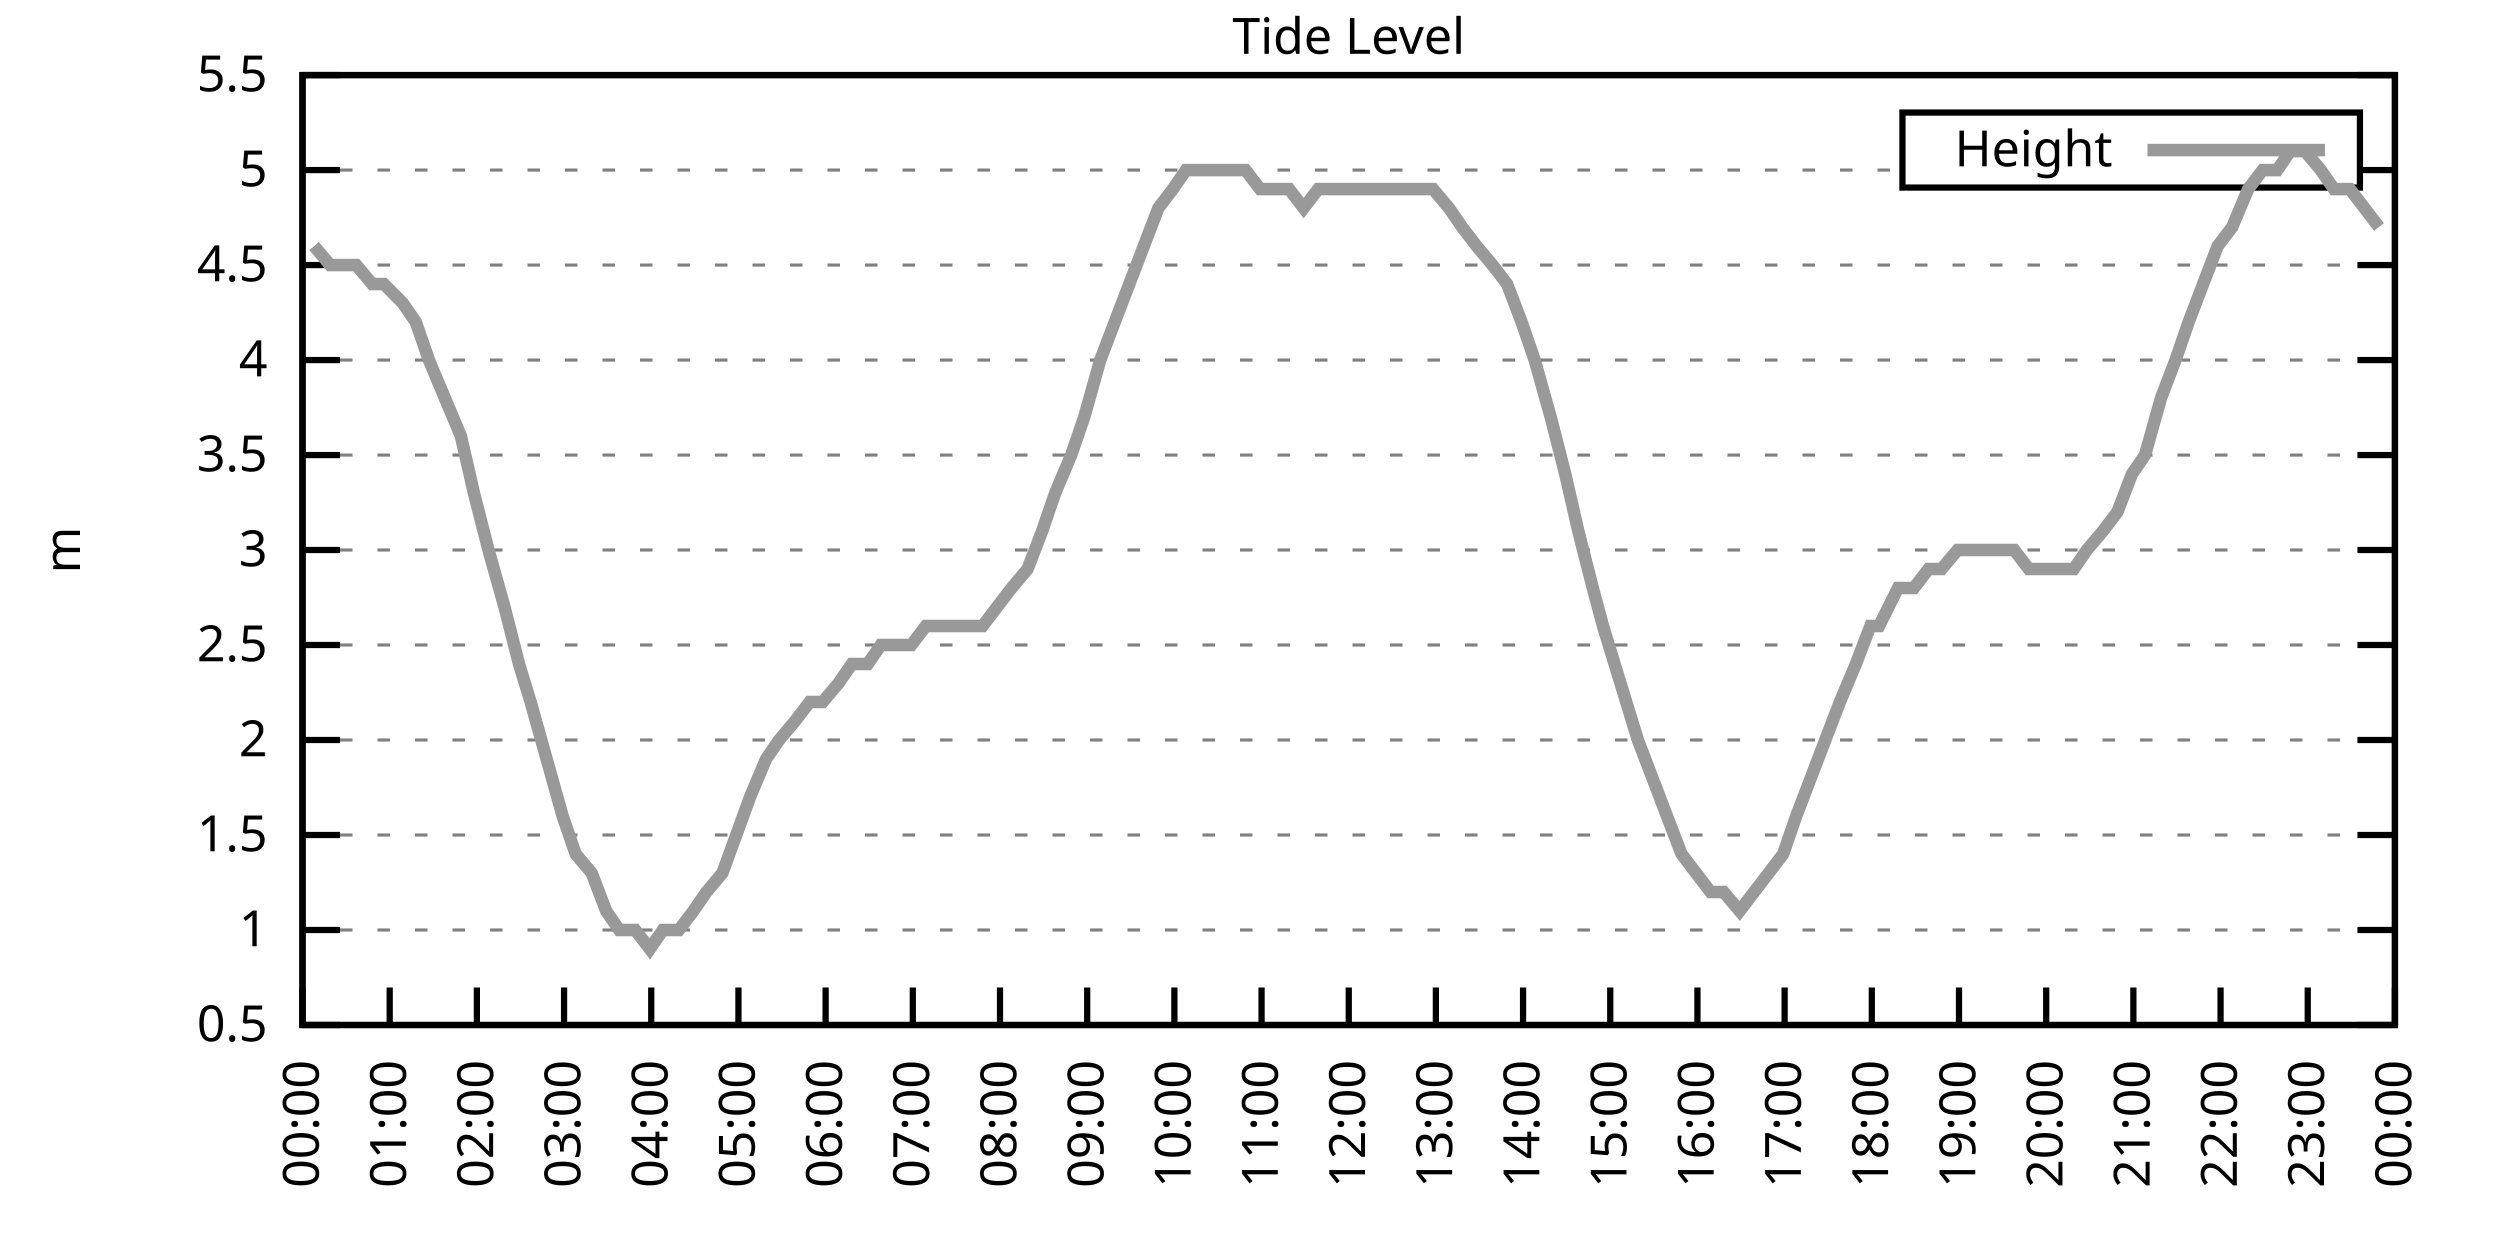
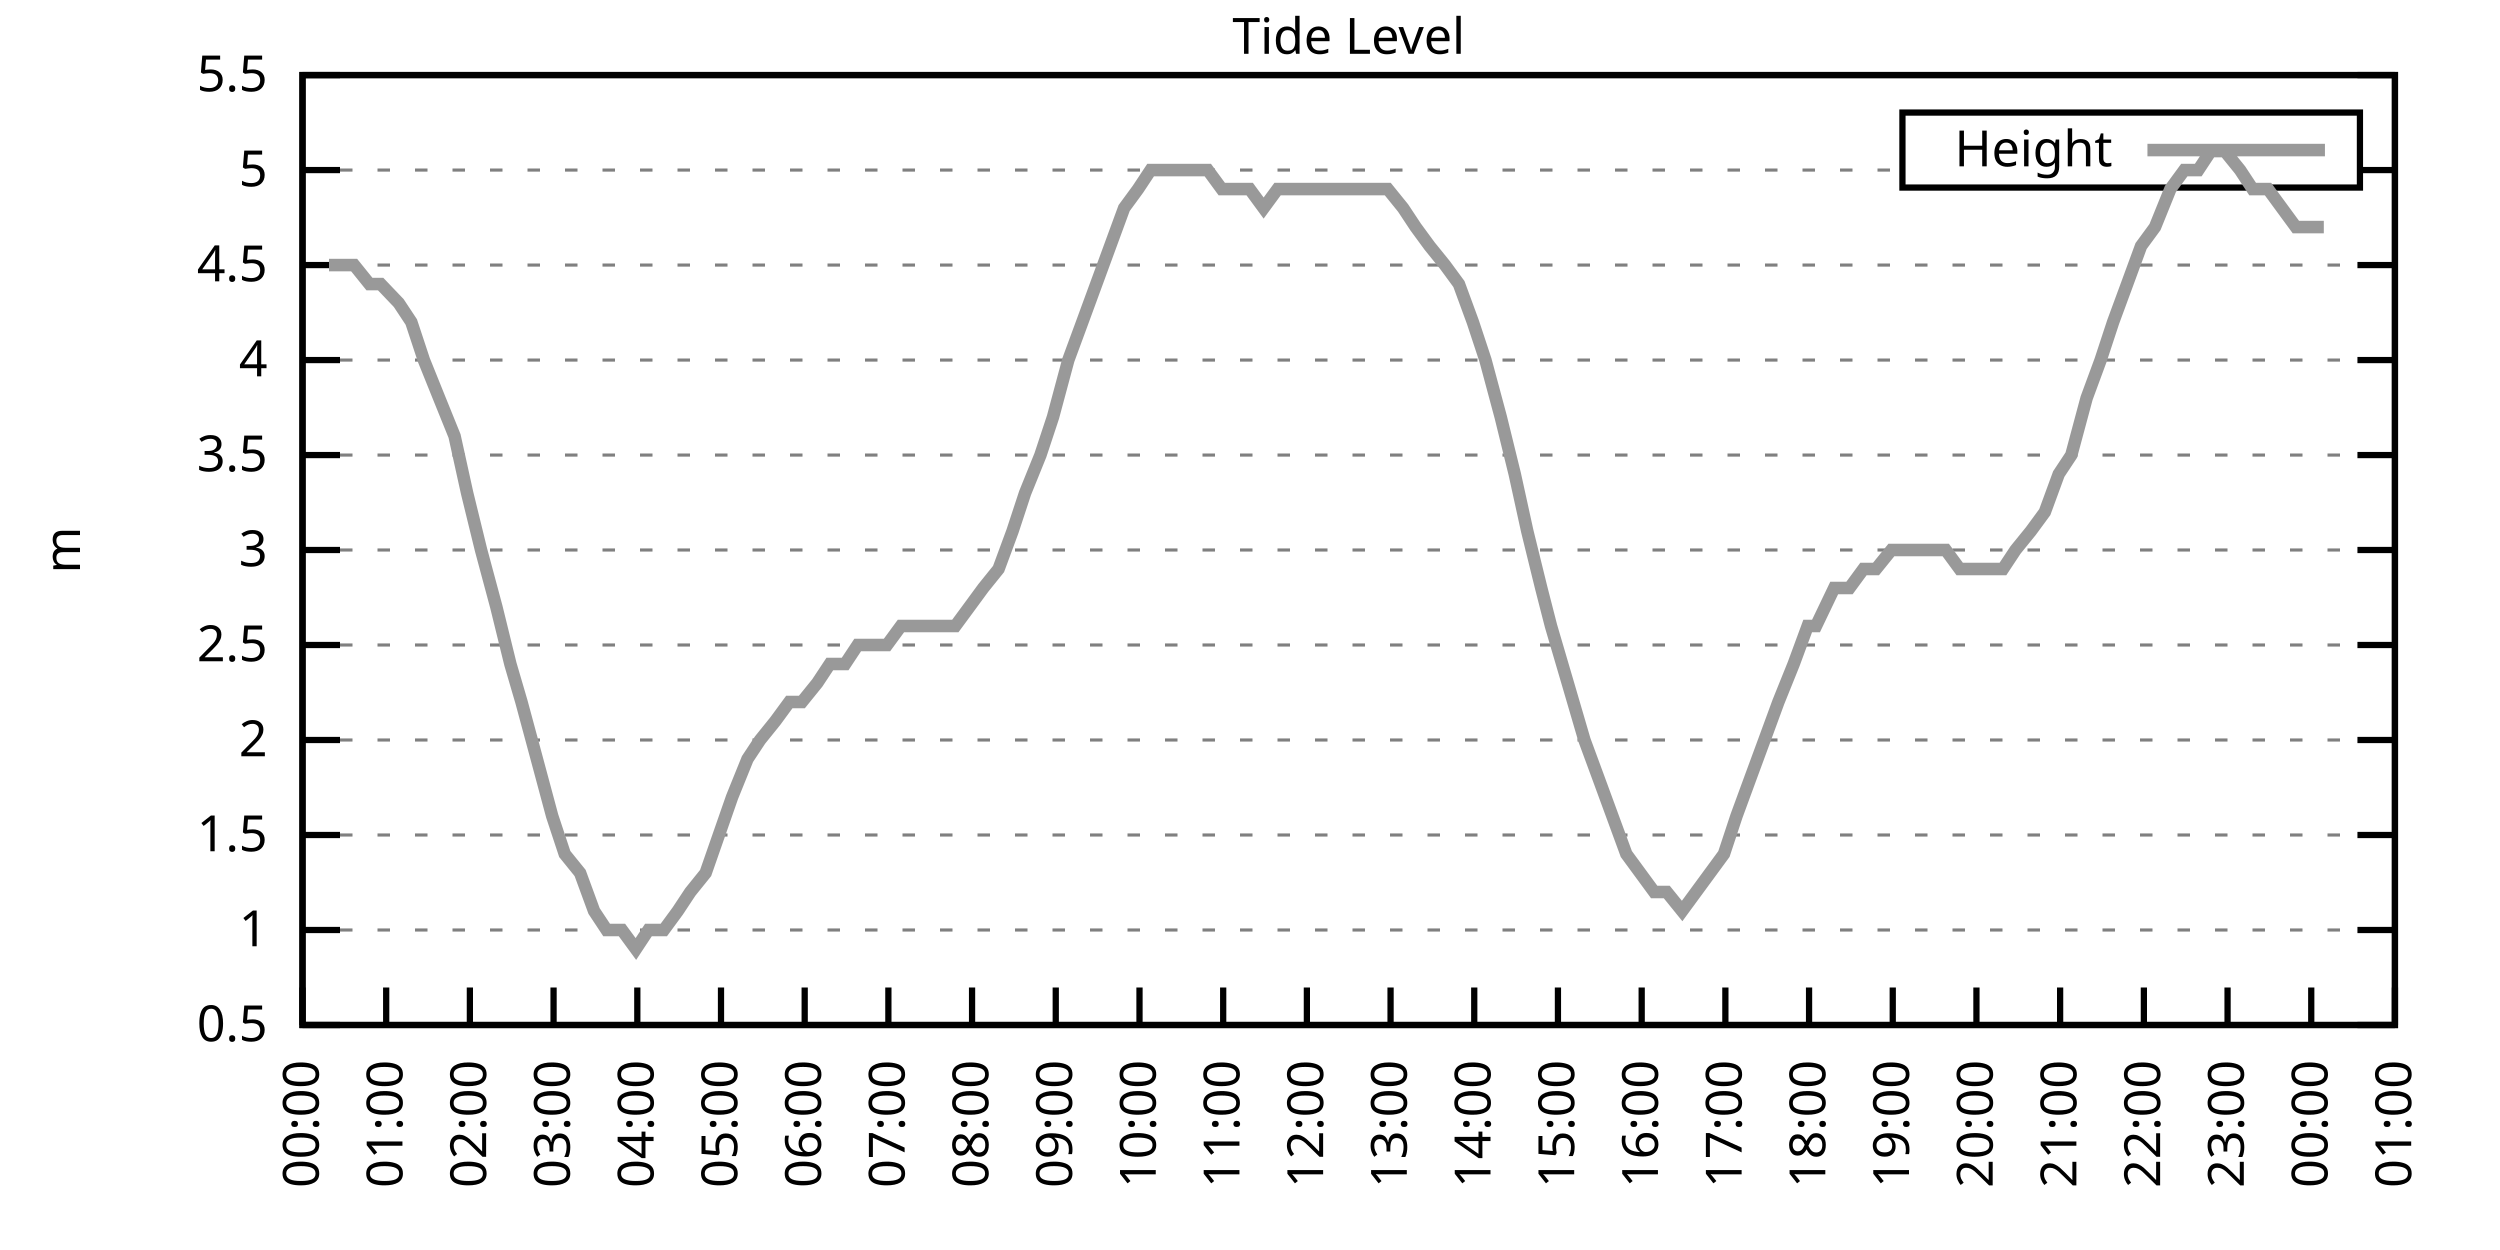
<svg xmlns="http://www.w3.org/2000/svg" xmlns:xlink="http://www.w3.org/1999/xlink" width="400" height="200" viewBox="0 0 400 200">
  <g id="gnuplot_canvas">
    <rect x="0" y="0" width="400" height="200" fill="none" />
    <defs>
      <circle id="gpDot" r="0.5" stroke-width="0.5" stroke="currentColor" />
      <path id="gpPt0" stroke-width="0.333" stroke="currentColor" d="M-1,0 h2 M0,-1 v2" />
      <path id="gpPt1" stroke-width="0.333" stroke="currentColor" d="M-1,-1 L1,1 M1,-1 L-1,1" />
      <path id="gpPt2" stroke-width="0.333" stroke="currentColor" d="M-1,0 L1,0 M0,-1 L0,1 M-1,-1 L1,1 M-1,1 L1,-1" />
      <rect id="gpPt3" stroke-width="0.333" stroke="currentColor" x="-1" y="-1" width="2" height="2" />
      <rect id="gpPt4" stroke-width="0.333" stroke="currentColor" fill="currentColor" x="-1" y="-1" width="2" height="2" />
      <circle id="gpPt5" stroke-width="0.333" stroke="currentColor" cx="0" cy="0" r="1" />
      <use xlink:href="#gpPt5" id="gpPt6" fill="currentColor" stroke="none" />
      <path id="gpPt7" stroke-width="0.333" stroke="currentColor" d="M0,-1.33 L-1.33,0.67 L1.33,0.67 z" />
      <use xlink:href="#gpPt7" id="gpPt8" fill="currentColor" stroke="none" />
      <use xlink:href="#gpPt7" id="gpPt9" stroke="currentColor" transform="rotate(180)" />
      <use xlink:href="#gpPt9" id="gpPt10" fill="currentColor" stroke="none" />
      <use xlink:href="#gpPt3" id="gpPt11" stroke="currentColor" transform="rotate(45)" />
      <use xlink:href="#gpPt11" id="gpPt12" fill="currentColor" stroke="none" />
      <path id="gpPt13" stroke-width="0.333" stroke="currentColor" d="M0,1.330 L1.265,0.411 L0.782,-1.067 L-0.782,-1.076 L-1.265,0.411 z" />
      <use xlink:href="#gpPt13" id="gpPt14" fill="currentColor" stroke="none" />
      <filter id="textbox" filterUnits="objectBoundingBox" x="0" y="0" height="1" width="1">
        <feFlood flood-color="white" flood-opacity="1" result="bgnd" />
        <feComposite in="SourceGraphic" in2="bgnd" operator="atop" />
      </filter>
      <filter id="greybox" filterUnits="objectBoundingBox" x="0" y="0" height="1" width="1">
        <feFlood flood-color="lightgrey" flood-opacity="1" result="grey" />
        <feComposite in="SourceGraphic" in2="grey" operator="atop" />
      </filter>
    </defs>
    <g fill="none" color="white" stroke="currentColor" stroke-width="1.00" stroke-linecap="butt" stroke-linejoin="miter">
</g>
    <g fill="none" color="black" stroke="currentColor" stroke-width="1.00" stroke-linecap="butt" stroke-linejoin="miter">
      <g stroke="none" shape-rendering="crispEdges">
        <polygon fill="rgb(255, 255, 255)" points="48.40,164.00 383.18,164.00 383.18,12.02 48.40,12.02 " />
      </g>
    </g>
    <g fill="none" color="black" stroke="currentColor" stroke-width="1.00" stroke-linecap="butt" stroke-linejoin="miter">
</g>
    <g fill="none" color="black" stroke="black" stroke-width="0.50" stroke-linecap="butt" stroke-linejoin="miter">
</g>
    <g fill="none" color="gray" stroke="currentColor" stroke-width="0.50" stroke-linecap="butt" stroke-linejoin="miter">
      <path stroke="gray" stroke-dasharray="2,4" class="gridline" d="M48.40,164.00 L383.19,164.00  " />
    </g>
    <g fill="none" color="gray" stroke="gray" stroke-width="1.00" stroke-linecap="butt" stroke-linejoin="miter">
</g>
    <g fill="none" color="black" stroke="currentColor" stroke-width="1.00" stroke-linecap="butt" stroke-linejoin="miter">
      <path stroke="black" d="M48.40,164.00 L54.40,164.00 M383.19,164.00 L377.19,164.00  " />
      <g transform="translate(42.80,166.60)" stroke="none" fill="black" font-family="Sans" font-size="8.00" text-anchor="end">
        <text>
          <tspan font-family="Sans"> 0.5</tspan>
        </text>
      </g>
    </g>
    <g fill="none" color="black" stroke="currentColor" stroke-width="1.00" stroke-linecap="butt" stroke-linejoin="miter">
</g>
    <g fill="none" color="black" stroke="black" stroke-width="0.50" stroke-linecap="butt" stroke-linejoin="miter">
</g>
    <g fill="none" color="gray" stroke="currentColor" stroke-width="0.50" stroke-linecap="butt" stroke-linejoin="miter">
      <path stroke="gray" stroke-dasharray="2,4" class="gridline" d="M48.40,148.80 L383.19,148.80  " />
    </g>
    <g fill="none" color="gray" stroke="gray" stroke-width="1.00" stroke-linecap="butt" stroke-linejoin="miter">
</g>
    <g fill="none" color="black" stroke="currentColor" stroke-width="1.00" stroke-linecap="butt" stroke-linejoin="miter">
      <path stroke="black" d="M48.40,148.80 L54.40,148.80 M383.19,148.80 L377.19,148.80  " />
      <g transform="translate(42.80,151.40)" stroke="none" fill="black" font-family="Sans" font-size="8.00" text-anchor="end">
        <text>
          <tspan font-family="Sans"> 1</tspan>
        </text>
      </g>
    </g>
    <g fill="none" color="black" stroke="currentColor" stroke-width="1.00" stroke-linecap="butt" stroke-linejoin="miter">
</g>
    <g fill="none" color="black" stroke="black" stroke-width="0.50" stroke-linecap="butt" stroke-linejoin="miter">
</g>
    <g fill="none" color="gray" stroke="currentColor" stroke-width="0.50" stroke-linecap="butt" stroke-linejoin="miter">
      <path stroke="gray" stroke-dasharray="2,4" class="gridline" d="M48.40,133.60 L383.19,133.60  " />
    </g>
    <g fill="none" color="gray" stroke="gray" stroke-width="1.00" stroke-linecap="butt" stroke-linejoin="miter">
</g>
    <g fill="none" color="black" stroke="currentColor" stroke-width="1.00" stroke-linecap="butt" stroke-linejoin="miter">
      <path stroke="black" d="M48.40,133.60 L54.40,133.60 M383.19,133.60 L377.19,133.60  " />
      <g transform="translate(42.80,136.20)" stroke="none" fill="black" font-family="Sans" font-size="8.00" text-anchor="end">
        <text>
          <tspan font-family="Sans"> 1.5</tspan>
        </text>
      </g>
    </g>
    <g fill="none" color="black" stroke="currentColor" stroke-width="1.00" stroke-linecap="butt" stroke-linejoin="miter">
</g>
    <g fill="none" color="black" stroke="black" stroke-width="0.50" stroke-linecap="butt" stroke-linejoin="miter">
</g>
    <g fill="none" color="gray" stroke="currentColor" stroke-width="0.50" stroke-linecap="butt" stroke-linejoin="miter">
      <path stroke="gray" stroke-dasharray="2,4" class="gridline" d="M48.40,118.40 L383.19,118.40  " />
    </g>
    <g fill="none" color="gray" stroke="gray" stroke-width="1.00" stroke-linecap="butt" stroke-linejoin="miter">
</g>
    <g fill="none" color="black" stroke="currentColor" stroke-width="1.00" stroke-linecap="butt" stroke-linejoin="miter">
      <path stroke="black" d="M48.40,118.40 L54.40,118.40 M383.19,118.40 L377.19,118.40  " />
      <g transform="translate(42.80,121.00)" stroke="none" fill="black" font-family="Sans" font-size="8.00" text-anchor="end">
        <text>
          <tspan font-family="Sans"> 2</tspan>
        </text>
      </g>
    </g>
    <g fill="none" color="black" stroke="currentColor" stroke-width="1.00" stroke-linecap="butt" stroke-linejoin="miter">
</g>
    <g fill="none" color="black" stroke="black" stroke-width="0.50" stroke-linecap="butt" stroke-linejoin="miter">
</g>
    <g fill="none" color="gray" stroke="currentColor" stroke-width="0.50" stroke-linecap="butt" stroke-linejoin="miter">
      <path stroke="gray" stroke-dasharray="2,4" class="gridline" d="M48.40,103.20 L383.19,103.20  " />
    </g>
    <g fill="none" color="gray" stroke="gray" stroke-width="1.00" stroke-linecap="butt" stroke-linejoin="miter">
</g>
    <g fill="none" color="black" stroke="currentColor" stroke-width="1.00" stroke-linecap="butt" stroke-linejoin="miter">
      <path stroke="black" d="M48.40,103.20 L54.40,103.20 M383.19,103.20 L377.19,103.20  " />
      <g transform="translate(42.80,105.80)" stroke="none" fill="black" font-family="Sans" font-size="8.00" text-anchor="end">
        <text>
          <tspan font-family="Sans"> 2.5</tspan>
        </text>
      </g>
    </g>
    <g fill="none" color="black" stroke="currentColor" stroke-width="1.00" stroke-linecap="butt" stroke-linejoin="miter">
</g>
    <g fill="none" color="black" stroke="black" stroke-width="0.50" stroke-linecap="butt" stroke-linejoin="miter">
</g>
    <g fill="none" color="gray" stroke="currentColor" stroke-width="0.50" stroke-linecap="butt" stroke-linejoin="miter">
      <path stroke="gray" stroke-dasharray="2,4" class="gridline" d="M48.40,88.00 L383.19,88.00  " />
    </g>
    <g fill="none" color="gray" stroke="gray" stroke-width="1.00" stroke-linecap="butt" stroke-linejoin="miter">
</g>
    <g fill="none" color="black" stroke="currentColor" stroke-width="1.00" stroke-linecap="butt" stroke-linejoin="miter">
      <path stroke="black" d="M48.40,88.00 L54.40,88.00 M383.19,88.00 L377.19,88.00  " />
      <g transform="translate(42.80,90.60)" stroke="none" fill="black" font-family="Sans" font-size="8.00" text-anchor="end">
        <text>
          <tspan font-family="Sans"> 3</tspan>
        </text>
      </g>
    </g>
    <g fill="none" color="black" stroke="currentColor" stroke-width="1.00" stroke-linecap="butt" stroke-linejoin="miter">
</g>
    <g fill="none" color="black" stroke="black" stroke-width="0.50" stroke-linecap="butt" stroke-linejoin="miter">
</g>
    <g fill="none" color="gray" stroke="currentColor" stroke-width="0.50" stroke-linecap="butt" stroke-linejoin="miter">
      <path stroke="gray" stroke-dasharray="2,4" class="gridline" d="M48.40,72.81 L383.19,72.81  " />
    </g>
    <g fill="none" color="gray" stroke="gray" stroke-width="1.00" stroke-linecap="butt" stroke-linejoin="miter">
</g>
    <g fill="none" color="black" stroke="currentColor" stroke-width="1.00" stroke-linecap="butt" stroke-linejoin="miter">
      <path stroke="black" d="M48.40,72.81 L54.40,72.81 M383.19,72.81 L377.19,72.81  " />
      <g transform="translate(42.80,75.41)" stroke="none" fill="black" font-family="Sans" font-size="8.00" text-anchor="end">
        <text>
          <tspan font-family="Sans"> 3.5</tspan>
        </text>
      </g>
    </g>
    <g fill="none" color="black" stroke="currentColor" stroke-width="1.00" stroke-linecap="butt" stroke-linejoin="miter">
</g>
    <g fill="none" color="black" stroke="black" stroke-width="0.50" stroke-linecap="butt" stroke-linejoin="miter">
</g>
    <g fill="none" color="gray" stroke="currentColor" stroke-width="0.50" stroke-linecap="butt" stroke-linejoin="miter">
      <path stroke="gray" stroke-dasharray="2,4" class="gridline" d="M48.40,57.61 L383.19,57.61  " />
    </g>
    <g fill="none" color="gray" stroke="gray" stroke-width="1.00" stroke-linecap="butt" stroke-linejoin="miter">
</g>
    <g fill="none" color="black" stroke="currentColor" stroke-width="1.00" stroke-linecap="butt" stroke-linejoin="miter">
      <path stroke="black" d="M48.40,57.61 L54.40,57.61 M383.19,57.61 L377.19,57.61  " />
      <g transform="translate(42.80,60.21)" stroke="none" fill="black" font-family="Sans" font-size="8.00" text-anchor="end">
        <text>
          <tspan font-family="Sans"> 4</tspan>
        </text>
      </g>
    </g>
    <g fill="none" color="black" stroke="currentColor" stroke-width="1.00" stroke-linecap="butt" stroke-linejoin="miter">
</g>
    <g fill="none" color="black" stroke="black" stroke-width="0.50" stroke-linecap="butt" stroke-linejoin="miter">
</g>
    <g fill="none" color="gray" stroke="currentColor" stroke-width="0.50" stroke-linecap="butt" stroke-linejoin="miter">
      <path stroke="gray" stroke-dasharray="2,4" class="gridline" d="M48.40,42.41 L383.19,42.41  " />
    </g>
    <g fill="none" color="gray" stroke="gray" stroke-width="1.00" stroke-linecap="butt" stroke-linejoin="miter">
</g>
    <g fill="none" color="black" stroke="currentColor" stroke-width="1.00" stroke-linecap="butt" stroke-linejoin="miter">
      <path stroke="black" d="M48.40,42.41 L54.40,42.41 M383.19,42.41 L377.19,42.41  " />
      <g transform="translate(42.80,45.01)" stroke="none" fill="black" font-family="Sans" font-size="8.00" text-anchor="end">
        <text>
          <tspan font-family="Sans"> 4.5</tspan>
        </text>
      </g>
    </g>
    <g fill="none" color="black" stroke="currentColor" stroke-width="1.00" stroke-linecap="butt" stroke-linejoin="miter">
</g>
    <g fill="none" color="black" stroke="black" stroke-width="0.50" stroke-linecap="butt" stroke-linejoin="miter">
</g>
    <g fill="none" color="gray" stroke="currentColor" stroke-width="0.50" stroke-linecap="butt" stroke-linejoin="miter">
      <path stroke="gray" stroke-dasharray="2,4" class="gridline" d="M48.40,27.21 L304.39,27.21 M377.59,27.21 L383.19,27.21  " />
    </g>
    <g fill="none" color="gray" stroke="gray" stroke-width="1.00" stroke-linecap="butt" stroke-linejoin="miter">
</g>
    <g fill="none" color="black" stroke="currentColor" stroke-width="1.00" stroke-linecap="butt" stroke-linejoin="miter">
      <path stroke="black" d="M48.40,27.21 L54.40,27.21 M383.19,27.21 L377.19,27.21  " />
      <g transform="translate(42.80,29.81)" stroke="none" fill="black" font-family="Sans" font-size="8.00" text-anchor="end">
        <text>
          <tspan font-family="Sans"> 5</tspan>
        </text>
      </g>
    </g>
    <g fill="none" color="black" stroke="currentColor" stroke-width="1.00" stroke-linecap="butt" stroke-linejoin="miter">
</g>
    <g fill="none" color="black" stroke="black" stroke-width="0.50" stroke-linecap="butt" stroke-linejoin="miter">
</g>
    <g fill="none" color="gray" stroke="currentColor" stroke-width="0.50" stroke-linecap="butt" stroke-linejoin="miter">
      <path stroke="gray" stroke-dasharray="2,4" class="gridline" d="M48.40,12.01 L383.19,12.01  " />
    </g>
    <g fill="none" color="gray" stroke="gray" stroke-width="1.00" stroke-linecap="butt" stroke-linejoin="miter">
</g>
    <g fill="none" color="black" stroke="currentColor" stroke-width="1.00" stroke-linecap="butt" stroke-linejoin="miter">
      <path stroke="black" d="M48.40,12.01 L54.40,12.01 M383.19,12.01 L377.19,12.01  " />
      <g transform="translate(42.80,14.61)" stroke="none" fill="black" font-family="Sans" font-size="8.00" text-anchor="end">
        <text>
          <tspan font-family="Sans"> 5.5</tspan>
        </text>
      </g>
    </g>
    <g fill="none" color="black" stroke="currentColor" stroke-width="1.00" stroke-linecap="butt" stroke-linejoin="miter">
      <path stroke="black" d="M48.40,164.00 L48.40,158.00  " />
      <g transform="translate(51.00,169.60) rotate(270.00)" stroke="none" fill="black" font-family="Sans" font-size="8.00" text-anchor="end">
        <text>
          <tspan font-family="Sans">00:00</tspan>
        </text>
      </g>
    </g>
    <g fill="none" color="black" stroke="currentColor" stroke-width="1.00" stroke-linecap="butt" stroke-linejoin="miter">
-       <path stroke="black" d="M62.35,164.00 L62.35,158.00  " />
-       <g transform="translate(64.95,169.60) rotate(270.00)" stroke="none" fill="black" font-family="Sans" font-size="8.00" text-anchor="end">
+       <path stroke="black" d="M61.79,164.00 L61.79,158.00  " />
+       <g transform="translate(64.39,169.60) rotate(270.00)" stroke="none" fill="black" font-family="Sans" font-size="8.00" text-anchor="end">
        <text>
          <tspan font-family="Sans">01:00</tspan>
        </text>
      </g>
    </g>
    <g fill="none" color="black" stroke="currentColor" stroke-width="1.00" stroke-linecap="butt" stroke-linejoin="miter">
-       <path stroke="black" d="M76.30,164.00 L76.30,158.00  " />
-       <g transform="translate(78.90,169.60) rotate(270.00)" stroke="none" fill="black" font-family="Sans" font-size="8.00" text-anchor="end">
+       <path stroke="black" d="M75.18,164.00 L75.18,158.00  " />
+       <g transform="translate(77.78,169.60) rotate(270.00)" stroke="none" fill="black" font-family="Sans" font-size="8.00" text-anchor="end">
        <text>
          <tspan font-family="Sans">02:00</tspan>
        </text>
      </g>
    </g>
    <g fill="none" color="black" stroke="currentColor" stroke-width="1.00" stroke-linecap="butt" stroke-linejoin="miter">
-       <path stroke="black" d="M90.25,164.00 L90.25,158.00  " />
-       <g transform="translate(92.85,169.60) rotate(270.00)" stroke="none" fill="black" font-family="Sans" font-size="8.00" text-anchor="end">
+       <path stroke="black" d="M88.57,164.00 L88.57,158.00  " />
+       <g transform="translate(91.17,169.60) rotate(270.00)" stroke="none" fill="black" font-family="Sans" font-size="8.00" text-anchor="end">
        <text>
          <tspan font-family="Sans">03:00</tspan>
        </text>
      </g>
    </g>
    <g fill="none" color="black" stroke="currentColor" stroke-width="1.00" stroke-linecap="butt" stroke-linejoin="miter">
-       <path stroke="black" d="M104.20,164.00 L104.20,158.00  " />
-       <g transform="translate(106.80,169.60) rotate(270.00)" stroke="none" fill="black" font-family="Sans" font-size="8.00" text-anchor="end">
+       <path stroke="black" d="M101.97,164.00 L101.97,158.00  " />
+       <g transform="translate(104.57,169.60) rotate(270.00)" stroke="none" fill="black" font-family="Sans" font-size="8.00" text-anchor="end">
        <text>
          <tspan font-family="Sans">04:00</tspan>
        </text>
      </g>
    </g>
    <g fill="none" color="black" stroke="currentColor" stroke-width="1.00" stroke-linecap="butt" stroke-linejoin="miter">
-       <path stroke="black" d="M118.15,164.00 L118.15,158.00  " />
-       <g transform="translate(120.75,169.60) rotate(270.00)" stroke="none" fill="black" font-family="Sans" font-size="8.00" text-anchor="end">
+       <path stroke="black" d="M115.36,164.00 L115.36,158.00  " />
+       <g transform="translate(117.96,169.60) rotate(270.00)" stroke="none" fill="black" font-family="Sans" font-size="8.00" text-anchor="end">
        <text>
          <tspan font-family="Sans">05:00</tspan>
        </text>
      </g>
    </g>
    <g fill="none" color="black" stroke="currentColor" stroke-width="1.00" stroke-linecap="butt" stroke-linejoin="miter">
-       <path stroke="black" d="M132.10,164.00 L132.10,158.00  " />
-       <g transform="translate(134.70,169.60) rotate(270.00)" stroke="none" fill="black" font-family="Sans" font-size="8.00" text-anchor="end">
+       <path stroke="black" d="M128.75,164.00 L128.75,158.00  " />
+       <g transform="translate(131.35,169.60) rotate(270.00)" stroke="none" fill="black" font-family="Sans" font-size="8.00" text-anchor="end">
        <text>
          <tspan font-family="Sans">06:00</tspan>
        </text>
      </g>
    </g>
    <g fill="none" color="black" stroke="currentColor" stroke-width="1.00" stroke-linecap="butt" stroke-linejoin="miter">
-       <path stroke="black" d="M146.05,164.00 L146.05,158.00  " />
-       <g transform="translate(148.65,169.60) rotate(270.00)" stroke="none" fill="black" font-family="Sans" font-size="8.00" text-anchor="end">
+       <path stroke="black" d="M142.14,164.00 L142.14,158.00  " />
+       <g transform="translate(144.74,169.60) rotate(270.00)" stroke="none" fill="black" font-family="Sans" font-size="8.00" text-anchor="end">
        <text>
          <tspan font-family="Sans">07:00</tspan>
        </text>
      </g>
    </g>
    <g fill="none" color="black" stroke="currentColor" stroke-width="1.00" stroke-linecap="butt" stroke-linejoin="miter">
-       <path stroke="black" d="M160.00,164.00 L160.00,158.00  " />
-       <g transform="translate(162.60,169.60) rotate(270.00)" stroke="none" fill="black" font-family="Sans" font-size="8.00" text-anchor="end">
+       <path stroke="black" d="M155.53,164.00 L155.53,158.00  " />
+       <g transform="translate(158.13,169.60) rotate(270.00)" stroke="none" fill="black" font-family="Sans" font-size="8.00" text-anchor="end">
        <text>
          <tspan font-family="Sans">08:00</tspan>
        </text>
      </g>
    </g>
    <g fill="none" color="black" stroke="currentColor" stroke-width="1.00" stroke-linecap="butt" stroke-linejoin="miter">
-       <path stroke="black" d="M173.95,164.00 L173.95,158.00  " />
-       <g transform="translate(176.55,169.60) rotate(270.00)" stroke="none" fill="black" font-family="Sans" font-size="8.00" text-anchor="end">
+       <path stroke="black" d="M168.92,164.00 L168.92,158.00  " />
+       <g transform="translate(171.52,169.60) rotate(270.00)" stroke="none" fill="black" font-family="Sans" font-size="8.00" text-anchor="end">
        <text>
          <tspan font-family="Sans">09:00</tspan>
        </text>
      </g>
    </g>
    <g fill="none" color="black" stroke="currentColor" stroke-width="1.00" stroke-linecap="butt" stroke-linejoin="miter">
-       <path stroke="black" d="M187.90,164.00 L187.90,158.00  " />
-       <g transform="translate(190.50,169.60) rotate(270.00)" stroke="none" fill="black" font-family="Sans" font-size="8.00" text-anchor="end">
+       <path stroke="black" d="M182.32,164.00 L182.32,158.00  " />
+       <g transform="translate(184.92,169.60) rotate(270.00)" stroke="none" fill="black" font-family="Sans" font-size="8.00" text-anchor="end">
        <text>
          <tspan font-family="Sans">10:00</tspan>
        </text>
      </g>
    </g>
    <g fill="none" color="black" stroke="currentColor" stroke-width="1.00" stroke-linecap="butt" stroke-linejoin="miter">
-       <path stroke="black" d="M201.85,164.00 L201.85,158.00  " />
-       <g transform="translate(204.45,169.60) rotate(270.00)" stroke="none" fill="black" font-family="Sans" font-size="8.00" text-anchor="end">
+       <path stroke="black" d="M195.71,164.00 L195.71,158.00  " />
+       <g transform="translate(198.31,169.60) rotate(270.00)" stroke="none" fill="black" font-family="Sans" font-size="8.00" text-anchor="end">
        <text>
          <tspan font-family="Sans">11:00</tspan>
        </text>
      </g>
    </g>
    <g fill="none" color="black" stroke="currentColor" stroke-width="1.00" stroke-linecap="butt" stroke-linejoin="miter">
-       <path stroke="black" d="M215.80,164.00 L215.80,158.00  " />
-       <g transform="translate(218.40,169.60) rotate(270.00)" stroke="none" fill="black" font-family="Sans" font-size="8.00" text-anchor="end">
+       <path stroke="black" d="M209.10,164.00 L209.10,158.00  " />
+       <g transform="translate(211.70,169.60) rotate(270.00)" stroke="none" fill="black" font-family="Sans" font-size="8.00" text-anchor="end">
        <text>
          <tspan font-family="Sans">12:00</tspan>
        </text>
      </g>
    </g>
    <g fill="none" color="black" stroke="currentColor" stroke-width="1.00" stroke-linecap="butt" stroke-linejoin="miter">
-       <path stroke="black" d="M229.74,164.00 L229.74,158.00  " />
-       <g transform="translate(232.34,169.60) rotate(270.00)" stroke="none" fill="black" font-family="Sans" font-size="8.00" text-anchor="end">
+       <path stroke="black" d="M222.49,164.00 L222.49,158.00  " />
+       <g transform="translate(225.09,169.60) rotate(270.00)" stroke="none" fill="black" font-family="Sans" font-size="8.00" text-anchor="end">
        <text>
          <tspan font-family="Sans">13:00</tspan>
        </text>
      </g>
    </g>
    <g fill="none" color="black" stroke="currentColor" stroke-width="1.00" stroke-linecap="butt" stroke-linejoin="miter">
-       <path stroke="black" d="M243.69,164.00 L243.69,158.00  " />
-       <g transform="translate(246.29,169.60) rotate(270.00)" stroke="none" fill="black" font-family="Sans" font-size="8.00" text-anchor="end">
+       <path stroke="black" d="M235.88,164.00 L235.88,158.00  " />
+       <g transform="translate(238.48,169.60) rotate(270.00)" stroke="none" fill="black" font-family="Sans" font-size="8.00" text-anchor="end">
        <text>
          <tspan font-family="Sans">14:00</tspan>
        </text>
      </g>
    </g>
    <g fill="none" color="black" stroke="currentColor" stroke-width="1.00" stroke-linecap="butt" stroke-linejoin="miter">
-       <path stroke="black" d="M257.64,164.00 L257.64,158.00  " />
-       <g transform="translate(260.24,169.60) rotate(270.00)" stroke="none" fill="black" font-family="Sans" font-size="8.00" text-anchor="end">
+       <path stroke="black" d="M249.27,164.00 L249.27,158.00  " />
+       <g transform="translate(251.87,169.60) rotate(270.00)" stroke="none" fill="black" font-family="Sans" font-size="8.00" text-anchor="end">
        <text>
          <tspan font-family="Sans">15:00</tspan>
        </text>
      </g>
    </g>
    <g fill="none" color="black" stroke="currentColor" stroke-width="1.00" stroke-linecap="butt" stroke-linejoin="miter">
-       <path stroke="black" d="M271.59,164.00 L271.59,158.00  " />
-       <g transform="translate(274.19,169.60) rotate(270.00)" stroke="none" fill="black" font-family="Sans" font-size="8.00" text-anchor="end">
+       <path stroke="black" d="M262.67,164.00 L262.67,158.00  " />
+       <g transform="translate(265.27,169.60) rotate(270.00)" stroke="none" fill="black" font-family="Sans" font-size="8.00" text-anchor="end">
        <text>
          <tspan font-family="Sans">16:00</tspan>
        </text>
      </g>
    </g>
    <g fill="none" color="black" stroke="currentColor" stroke-width="1.00" stroke-linecap="butt" stroke-linejoin="miter">
-       <path stroke="black" d="M285.54,164.00 L285.54,158.00  " />
-       <g transform="translate(288.14,169.60) rotate(270.00)" stroke="none" fill="black" font-family="Sans" font-size="8.00" text-anchor="end">
+       <path stroke="black" d="M276.06,164.00 L276.06,158.00  " />
+       <g transform="translate(278.66,169.60) rotate(270.00)" stroke="none" fill="black" font-family="Sans" font-size="8.00" text-anchor="end">
        <text>
          <tspan font-family="Sans">17:00</tspan>
        </text>
      </g>
    </g>
    <g fill="none" color="black" stroke="currentColor" stroke-width="1.00" stroke-linecap="butt" stroke-linejoin="miter">
-       <path stroke="black" d="M299.49,164.00 L299.49,158.00  " />
-       <g transform="translate(302.09,169.60) rotate(270.00)" stroke="none" fill="black" font-family="Sans" font-size="8.00" text-anchor="end">
+       <path stroke="black" d="M289.45,164.00 L289.45,158.00  " />
+       <g transform="translate(292.05,169.60) rotate(270.00)" stroke="none" fill="black" font-family="Sans" font-size="8.00" text-anchor="end">
        <text>
          <tspan font-family="Sans">18:00</tspan>
        </text>
      </g>
    </g>
    <g fill="none" color="black" stroke="currentColor" stroke-width="1.00" stroke-linecap="butt" stroke-linejoin="miter">
-       <path stroke="black" d="M313.44,164.00 L313.44,158.00  " />
-       <g transform="translate(316.04,169.60) rotate(270.00)" stroke="none" fill="black" font-family="Sans" font-size="8.00" text-anchor="end">
+       <path stroke="black" d="M302.84,164.00 L302.84,158.00  " />
+       <g transform="translate(305.44,169.60) rotate(270.00)" stroke="none" fill="black" font-family="Sans" font-size="8.00" text-anchor="end">
        <text>
          <tspan font-family="Sans">19:00</tspan>
        </text>
      </g>
    </g>
    <g fill="none" color="black" stroke="currentColor" stroke-width="1.00" stroke-linecap="butt" stroke-linejoin="miter">
-       <path stroke="black" d="M327.39,164.00 L327.39,158.00  " />
-       <g transform="translate(329.99,169.60) rotate(270.00)" stroke="none" fill="black" font-family="Sans" font-size="8.00" text-anchor="end">
+       <path stroke="black" d="M316.23,164.00 L316.23,158.00  " />
+       <g transform="translate(318.83,169.60) rotate(270.00)" stroke="none" fill="black" font-family="Sans" font-size="8.00" text-anchor="end">
        <text>
          <tspan font-family="Sans">20:00</tspan>
        </text>
      </g>
    </g>
    <g fill="none" color="black" stroke="currentColor" stroke-width="1.00" stroke-linecap="butt" stroke-linejoin="miter">
-       <path stroke="black" d="M341.34,164.00 L341.34,158.00  " />
-       <g transform="translate(343.94,169.60) rotate(270.00)" stroke="none" fill="black" font-family="Sans" font-size="8.00" text-anchor="end">
+       <path stroke="black" d="M329.62,164.00 L329.62,158.00  " />
+       <g transform="translate(332.22,169.60) rotate(270.00)" stroke="none" fill="black" font-family="Sans" font-size="8.00" text-anchor="end">
        <text>
          <tspan font-family="Sans">21:00</tspan>
        </text>
      </g>
    </g>
    <g fill="none" color="black" stroke="currentColor" stroke-width="1.00" stroke-linecap="butt" stroke-linejoin="miter">
-       <path stroke="black" d="M355.29,164.00 L355.29,158.00  " />
-       <g transform="translate(357.89,169.60) rotate(270.00)" stroke="none" fill="black" font-family="Sans" font-size="8.00" text-anchor="end">
+       <path stroke="black" d="M343.02,164.00 L343.02,158.00  " />
+       <g transform="translate(345.62,169.60) rotate(270.00)" stroke="none" fill="black" font-family="Sans" font-size="8.00" text-anchor="end">
        <text>
          <tspan font-family="Sans">22:00</tspan>
        </text>
      </g>
    </g>
    <g fill="none" color="black" stroke="currentColor" stroke-width="1.00" stroke-linecap="butt" stroke-linejoin="miter">
-       <path stroke="black" d="M369.24,164.00 L369.24,158.00  " />
-       <g transform="translate(371.84,169.60) rotate(270.00)" stroke="none" fill="black" font-family="Sans" font-size="8.00" text-anchor="end">
+       <path stroke="black" d="M356.41,164.00 L356.41,158.00  " />
+       <g transform="translate(359.01,169.60) rotate(270.00)" stroke="none" fill="black" font-family="Sans" font-size="8.00" text-anchor="end">
        <text>
          <tspan font-family="Sans">23:00</tspan>
+         </text>
+       </g>
+     </g>
+     <g fill="none" color="black" stroke="currentColor" stroke-width="1.00" stroke-linecap="butt" stroke-linejoin="miter">
+       <path stroke="black" d="M369.80,164.00 L369.80,158.00  " />
+       <g transform="translate(372.40,169.60) rotate(270.00)" stroke="none" fill="black" font-family="Sans" font-size="8.00" text-anchor="end">
+         <text>
+           <tspan font-family="Sans">00:00</tspan>
        </text>
      </g>
    </g>
    <g fill="none" color="black" stroke="currentColor" stroke-width="1.00" stroke-linecap="butt" stroke-linejoin="miter">
      <path stroke="black" d="M383.19,164.00 L383.19,158.00  " />
      <g transform="translate(385.79,169.60) rotate(270.00)" stroke="none" fill="black" font-family="Sans" font-size="8.00" text-anchor="end">
        <text>
-           <tspan font-family="Sans">00:00</tspan>
+           <tspan font-family="Sans">01:00</tspan>
        </text>
      </g>
    </g>
    <g fill="none" color="black" stroke="currentColor" stroke-width="1.00" stroke-linecap="butt" stroke-linejoin="miter">
</g>
    <g fill="none" color="black" stroke="currentColor" stroke-width="1.00" stroke-linecap="butt" stroke-linejoin="miter">
      <path stroke="black" d="M48.40,12.01 L48.40,164.00 L383.19,164.00 L383.19,12.01 L48.40,12.01 Z  " />
    </g>
    <g fill="none" color="black" stroke="currentColor" stroke-width="1.00" stroke-linecap="butt" stroke-linejoin="miter">
</g>
    <g fill="none" color="black" stroke="currentColor" stroke-width="1.00" stroke-linecap="butt" stroke-linejoin="miter">
      <path stroke="black" d="M304.39,30.01 L304.39,18.01 L377.59,18.01 L377.59,30.01 L304.39,30.01 Z  " />
    </g>
    <g id="Tide_level_plot_1">
      <g fill="none" color="white" stroke="black" stroke-width="2.00" stroke-linecap="butt" stroke-linejoin="miter">
</g>
      <g fill="none" color="black" stroke="currentColor" stroke-width="2.00" stroke-linecap="butt" stroke-linejoin="miter">
        <g transform="translate(337.99,26.61)" stroke="none" fill="black" font-family="Sans" font-size="8.00" text-anchor="end">
          <text>
            <tspan font-family="Sans">Height</tspan>
          </text>
        </g>
      </g>
      <g fill="none" color="black" stroke="currentColor" stroke-width="2.00" stroke-linecap="butt" stroke-linejoin="miter">
-         <path stroke="rgb(153, 153, 153)" d="M343.59,24.01 L371.99,24.01 M50.26,39.37 L52.82,42.41 L55.14,42.41 L57.00,42.41 L59.56,45.45 L61.42,45.45   L64.44,48.49 L66.53,51.53 L68.63,57.61 L71.18,63.69 L73.74,69.77 L75.83,78.89 L78.16,88.00 L80.72,97.12   L83.04,106.24 L84.90,112.32 L87.46,121.44 L90.02,130.56 L92.11,136.64 L94.67,139.68 L96.99,145.76 L99.08,148.80   L101.64,148.80 L103.97,151.84 L106.06,148.80 L108.62,148.80 L110.94,145.76 L113.03,142.72 L115.59,139.68 L120.01,127.52   L122.57,121.44 L124.66,118.40 L127.22,115.36 L129.54,112.32 L131.63,112.32 L134.19,109.28 L136.28,106.24 L138.84,106.24   L140.93,103.20 L143.26,103.20 L145.81,103.20 L148.14,100.16 L150.46,100.16 L152.79,100.16 L155.11,100.16 L157.21,100.16   L159.53,97.12 L161.86,94.08 L164.41,91.04 L166.74,84.97 L168.83,78.89 L171.39,72.81 L173.48,66.73 L176.04,57.61   L178.36,51.53 L183.01,39.37 L185.34,33.29 L187.66,30.25 L189.76,27.21 L192.08,27.21 L194.64,27.21 L196.73,27.21   L199.29,27.21 L201.61,30.25 L203.71,30.25 L206.26,30.25 L208.59,33.29 L210.91,30.25 L213.01,30.25 L215.33,30.25   L217.89,30.25 L220.21,30.25 L222.54,30.25 L224.86,30.25 L227.19,30.25 L229.28,30.25 L231.84,33.29 L233.93,36.33   L236.25,39.37 L238.81,42.41 L241.14,45.45 L243.46,51.53 L245.55,57.61 L248.11,66.73 L250.44,75.85 L252.53,84.97   L254.85,94.08 L256.48,100.16 L259.27,109.28 L262.06,118.40 L264.39,124.48 L266.71,130.56 L269.04,136.64 L273.69,142.72   L275.78,142.72 L278.34,145.76 L280.66,142.72 L282.99,139.68 L285.31,136.64 L287.40,130.56 L289.73,124.48 L292.05,118.40   L294.38,112.32 L296.94,106.24 L299.26,100.16 L300.65,100.16 L303.68,94.08 L306.23,94.08 L308.56,91.04 L310.65,91.04   L313.21,88.00 L315.53,88.00 L317.63,88.00 L320.18,88.00 L322.28,88.00 L324.60,91.04 L326.93,91.04 L329.48,91.04   L331.81,91.04 L333.90,88.00 L336.46,84.97 L338.78,81.93 L341.11,75.85 L343.20,72.81 L345.76,63.69 L348.08,57.61   L350.18,51.53 L352.50,45.45 L354.83,39.37 L357.15,36.33 L359.71,30.25 L362.03,27.21 L364.36,27.21 L366.45,24.17   L368.78,24.17 L371.33,27.21 L373.43,30.25 L375.98,30.25 L378.31,33.29 L380.63,36.33  " />
+         <path stroke="rgb(153, 153, 153)" d="M343.59,24.01 L371.99,24.01 M52.64,42.41 L54.87,42.41 L56.66,42.41 L59.11,45.45 L60.90,45.45 L63.80,48.49   L65.81,51.53 L67.82,57.61 L70.27,63.69 L72.73,69.77 L74.74,78.89 L76.97,88.00 L79.42,97.12 L81.66,106.24   L83.44,112.32 L85.90,121.44 L88.35,130.56 L90.36,136.64 L92.82,139.68 L95.05,145.76 L97.06,148.80 L99.51,148.80   L101.74,151.84 L103.75,148.80 L106.21,148.80 L108.44,145.76 L110.45,142.72 L112.90,139.68 L117.14,127.52 L119.60,121.44   L121.61,118.40 L124.06,115.36 L126.29,112.32 L128.30,112.32 L130.76,109.28 L132.77,106.24 L135.22,106.24 L137.23,103.20   L139.46,103.20 L141.92,103.20 L144.15,100.16 L146.38,100.16 L148.61,100.16 L150.85,100.16 L152.85,100.16 L155.09,97.12   L157.32,94.08 L159.77,91.04 L162.01,84.97 L164.01,78.89 L166.47,72.81 L168.48,66.73 L170.93,57.61 L173.17,51.53   L177.63,39.37 L179.86,33.29 L182.09,30.25 L184.10,27.21 L186.33,27.21 L188.79,27.21 L190.80,27.21 L193.25,27.21   L195.48,30.25 L197.49,30.25 L199.95,30.25 L202.18,33.29 L204.41,30.25 L206.42,30.25 L208.65,30.25 L211.11,30.25   L213.34,30.25 L215.57,30.25 L217.80,30.25 L220.04,30.25 L222.04,30.25 L224.50,33.29 L226.51,36.33 L228.74,39.37   L231.20,42.41 L233.43,45.45 L235.66,51.53 L237.67,57.61 L240.12,66.73 L242.36,75.85 L244.36,84.97 L246.60,94.08   L248.16,100.16 L250.84,109.28 L253.51,118.40 L255.75,124.48 L257.98,130.56 L260.21,136.64 L264.67,142.72 L266.68,142.72   L269.14,145.76 L271.37,142.72 L273.60,139.68 L275.83,136.64 L277.84,130.56 L280.07,124.48 L282.31,118.40 L284.54,112.32   L286.99,106.24 L289.23,100.16 L290.56,100.16 L293.47,94.08 L295.92,94.08 L298.15,91.04 L300.16,91.04 L302.62,88.00   L304.85,88.00 L306.86,88.00 L309.31,88.00 L311.32,88.00 L313.55,91.04 L315.79,91.04 L318.24,91.04 L320.47,91.04   L322.48,88.00 L324.94,84.97 L327.17,81.93 L329.40,75.85 L331.41,72.81 L333.86,63.69 L336.10,57.61 L338.10,51.53   L340.34,45.45 L342.57,39.37 L344.80,36.33 L347.26,30.25 L349.49,27.21 L351.72,27.21 L353.73,24.17 L355.96,24.17   L358.42,27.21 L360.42,30.25 L362.88,30.25 L365.11,33.29 L367.34,36.33 L369.58,36.33 L371.81,36.33  " />
      </g>
    </g>
    <g fill="none" color="black" stroke="currentColor" stroke-width="2.00" stroke-linecap="butt" stroke-linejoin="miter">
</g>
    <g fill="none" color="black" stroke="black" stroke-width="1.00" stroke-linecap="butt" stroke-linejoin="miter">
</g>
    <g fill="none" color="black" stroke="currentColor" stroke-width="1.00" stroke-linecap="butt" stroke-linejoin="miter">
      <path stroke="black" d="M48.40,12.01 L48.40,164.00 L383.19,164.00 L383.19,12.01 L48.40,12.01 Z  " />
      <g transform="translate(12.80,88.01) rotate(270.00)" stroke="none" fill="black" font-family="Sans" font-size="8.00" text-anchor="middle">
        <text>
          <tspan font-family="Sans">m</tspan>
        </text>
      </g>
    </g>
    <g fill="none" color="black" stroke="currentColor" stroke-width="1.00" stroke-linecap="butt" stroke-linejoin="miter">
</g>
    <g fill="none" color="black" stroke="currentColor" stroke-width="1.00" stroke-linecap="butt" stroke-linejoin="miter">
      <g transform="translate(215.79,8.61)" stroke="none" fill="black" font-family="Sans" font-size="8.00" text-anchor="middle">
        <text>
          <tspan font-family="Sans">Tide Level</tspan>
        </text>
      </g>
    </g>
    <g fill="none" color="black" stroke="currentColor" stroke-width="1.00" stroke-linecap="butt" stroke-linejoin="miter">
</g>
  </g>
</svg>
